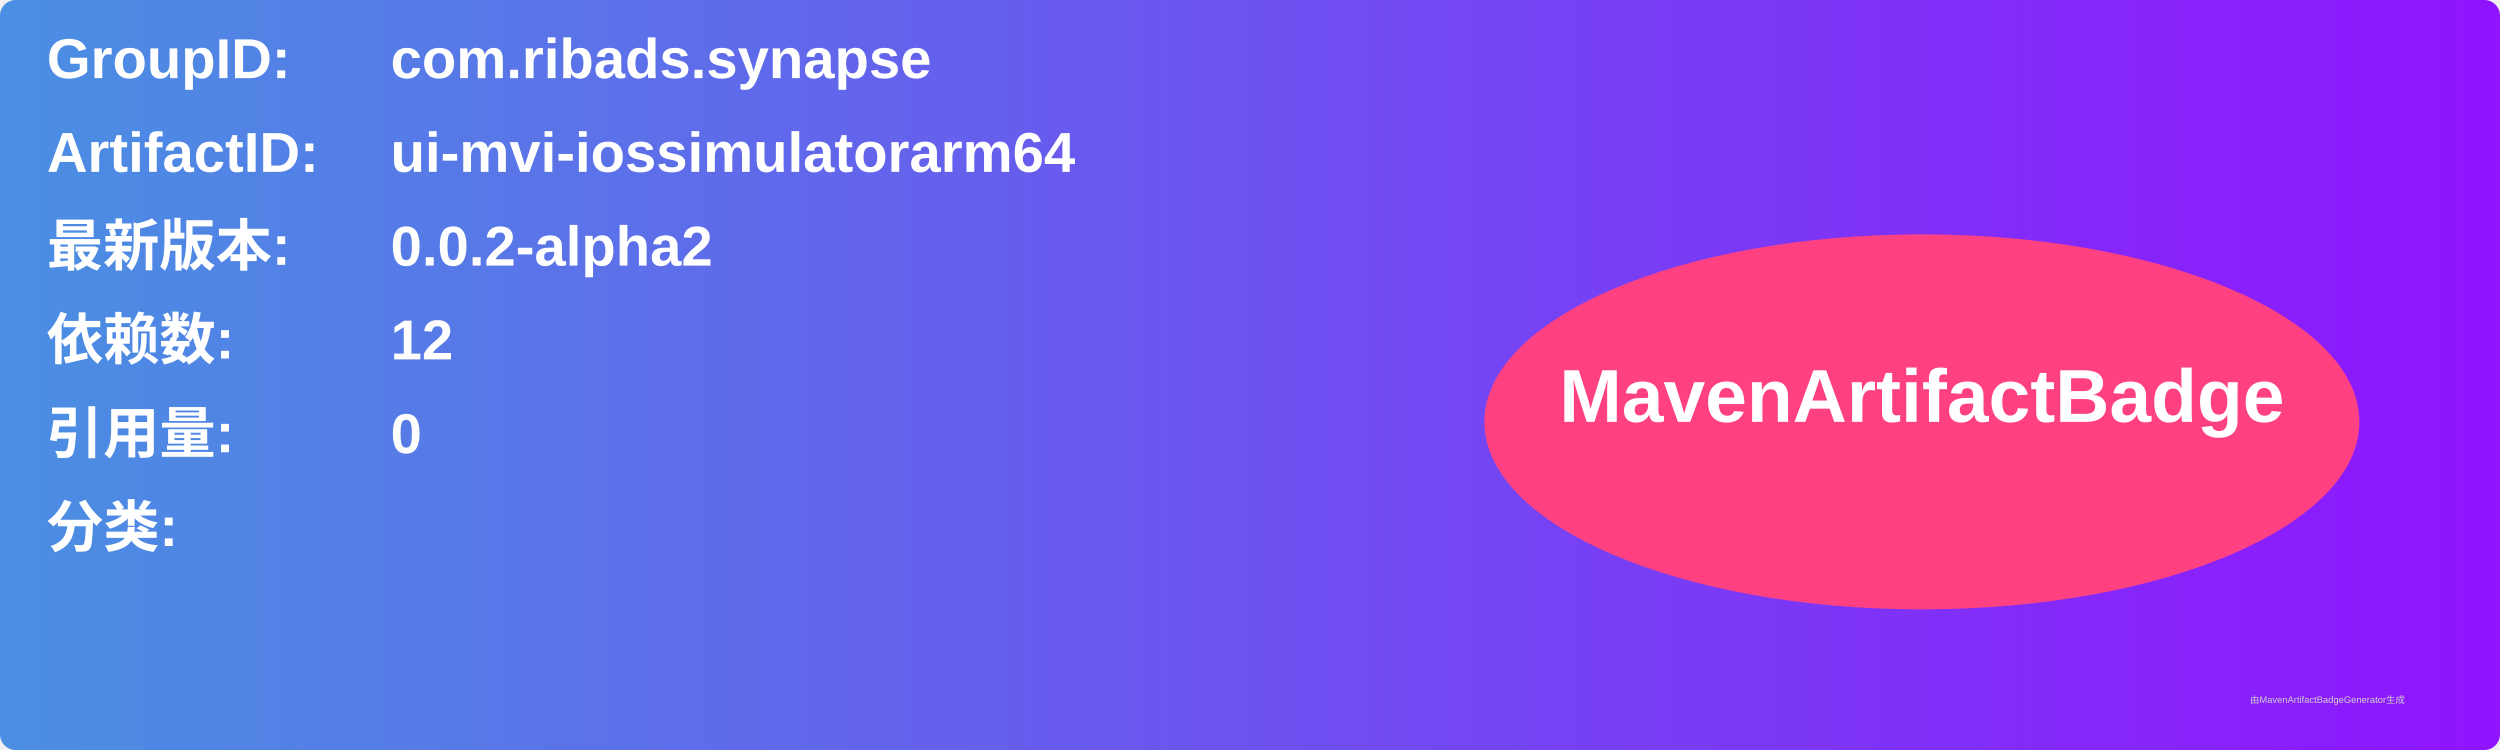
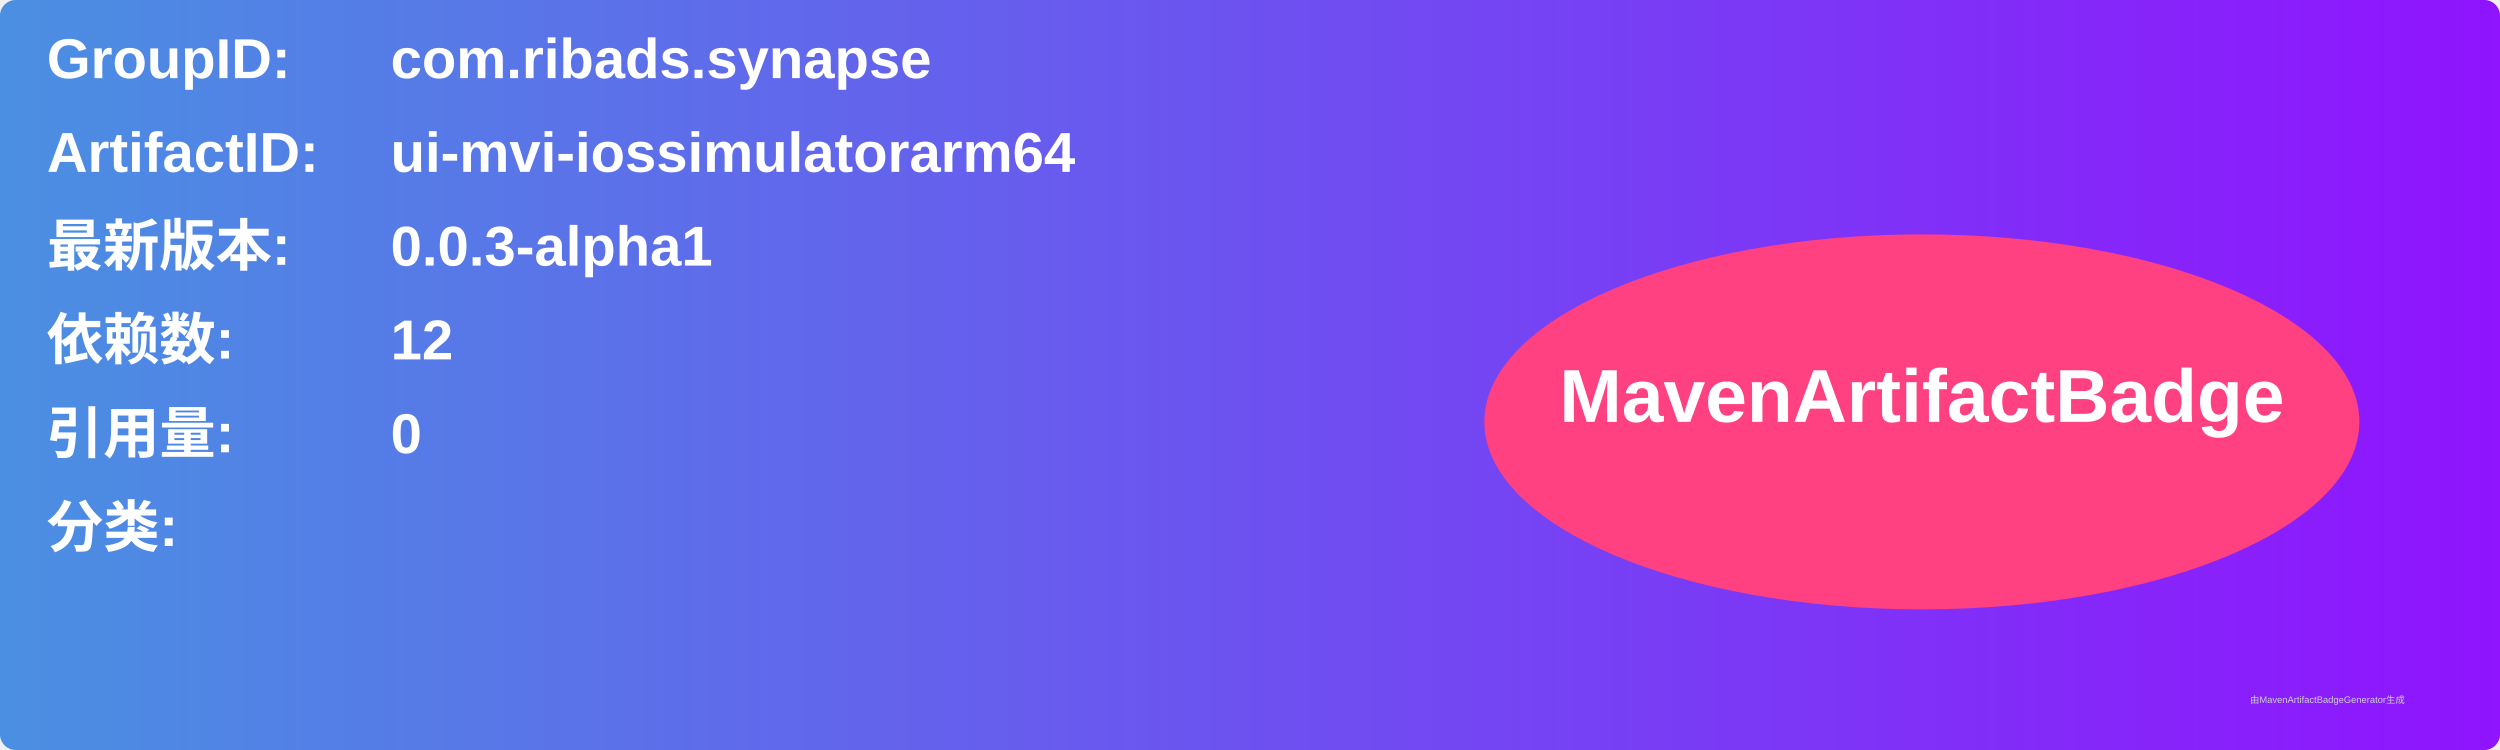
<svg xmlns="http://www.w3.org/2000/svg" width="800" height="240" viewBox="0 0 800 240">
  <linearGradient id="grad" x1="0%" y1="0%" x2="100%" y2="0%">
    <stop offset="0%" stop-color="#4a90e2" />
    <stop offset="100%" stop-color="#9013fe" />
  </linearGradient>
  <rect width="100%" height="100%" rx="5" ry="5" fill="url(#grad)" />
  <g transform="translate(15, 15)">
    <text x="0" y="10" font-family="Arial" font-size="18" fill="white" font-weight="bold" width="260">GroupID:</text>
    <text x="110" y="10" font-family="Arial" font-size="18" fill="white" font-weight="bold" width="460">com.ribads.synapse</text>
    <text x="0" y="40" font-family="Arial" font-size="18" fill="white" font-weight="bold" width="260">ArtifactID:</text>
    <text x="110" y="40" font-family="Arial" font-size="18" fill="white" font-weight="bold" width="460">ui-mvi-iossimulatorarm64</text>
    <text x="0" y="70" font-family="Arial" font-size="18" fill="white" font-weight="bold">最新版本:</text>
    <text x="110" y="70" font-family="Arial" font-size="18" fill="white" font-weight="bold">
-       <tspan font-weight="bold">0.0.2-alpha2</tspan>
+       <tspan font-weight="bold">0.0.3-alpha1</tspan>
    </text>
    <text x="0" y="100" font-family="Arial" font-size="18" fill="white" font-weight="bold">依赖数: </text>
    <text x="110" y="100" font-family="Arial" font-size="18" fill="white">
      <tspan font-weight="bold">12</tspan>
    </text>
    <text x="0" y="130" font-family="Arial" font-size="18" fill="white" font-weight="bold">引用量: </text>
    <text x="110" y="130" font-family="Arial" font-size="18" fill="white">
      <tspan font-weight="bold">0</tspan>
    </text>
    <text x="0" y="160" font-family="Arial" font-size="18" fill="white" font-weight="bold">分类:</text>
    <text x="10" y="190" font-family="Arial" font-size="10" fill="white">
      <tspan font-weight="bold" />
    </text>
    <ellipse cx="600" cy="120" rx="140" ry="60" fill="#ff4081" />
    <text x="600" y="120" text-anchor="middle" font-family="Arial" font-size="24" fill="white" font-weight="bold">MavenArtifactBadge</text>
  </g>
  <text x="720" y="225" font-family="Arial" font-size="3" fill="#d0d0d0">由MavenArtifactBadgeGenerator生成</text>
</svg>
